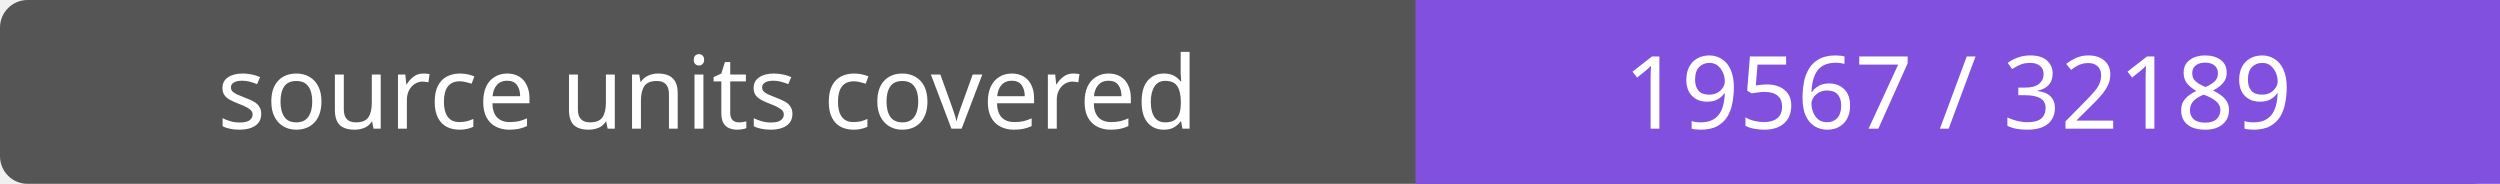
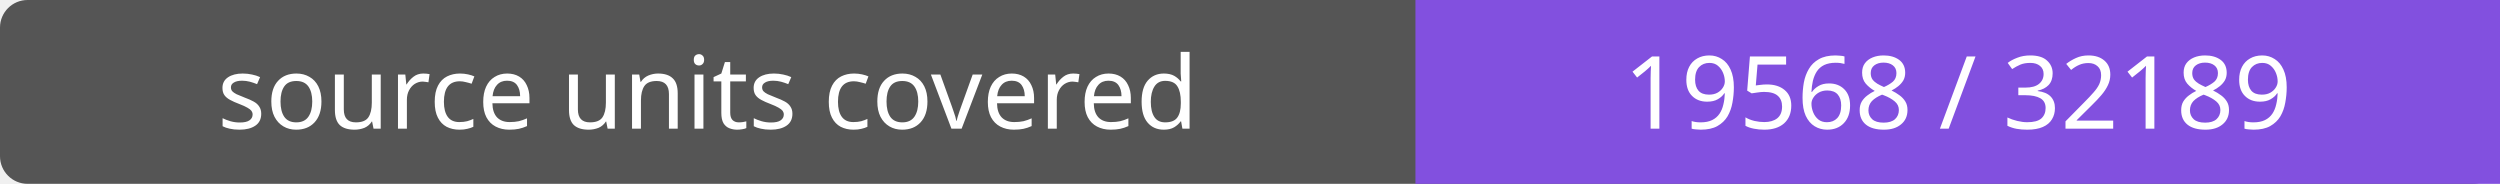
- <svg xmlns="http://www.w3.org/2000/svg" width="272" height="20" role="img" aria-label="source units covered: 19567 / 32189">
+ <svg xmlns="http://www.w3.org/2000/svg" width="272" height="20" role="img" aria-label="source units covered: 19568 / 32189">
  <rect width="272" height="20" rx="3" fill="#555" />
  <path fill="#8250df" d="M154 0h118v20H154z" />
  <g fill="#fff" text-anchor="middle" font-family="Verdana,sans-serif" font-size="11">
    <text x="77.0" y="14">source units covered</text>
-     <text x="213.0" y="14">19567 / 32189</text>
+     <text x="213.0" y="14">19568 / 32189</text>
  </g>
</svg>
